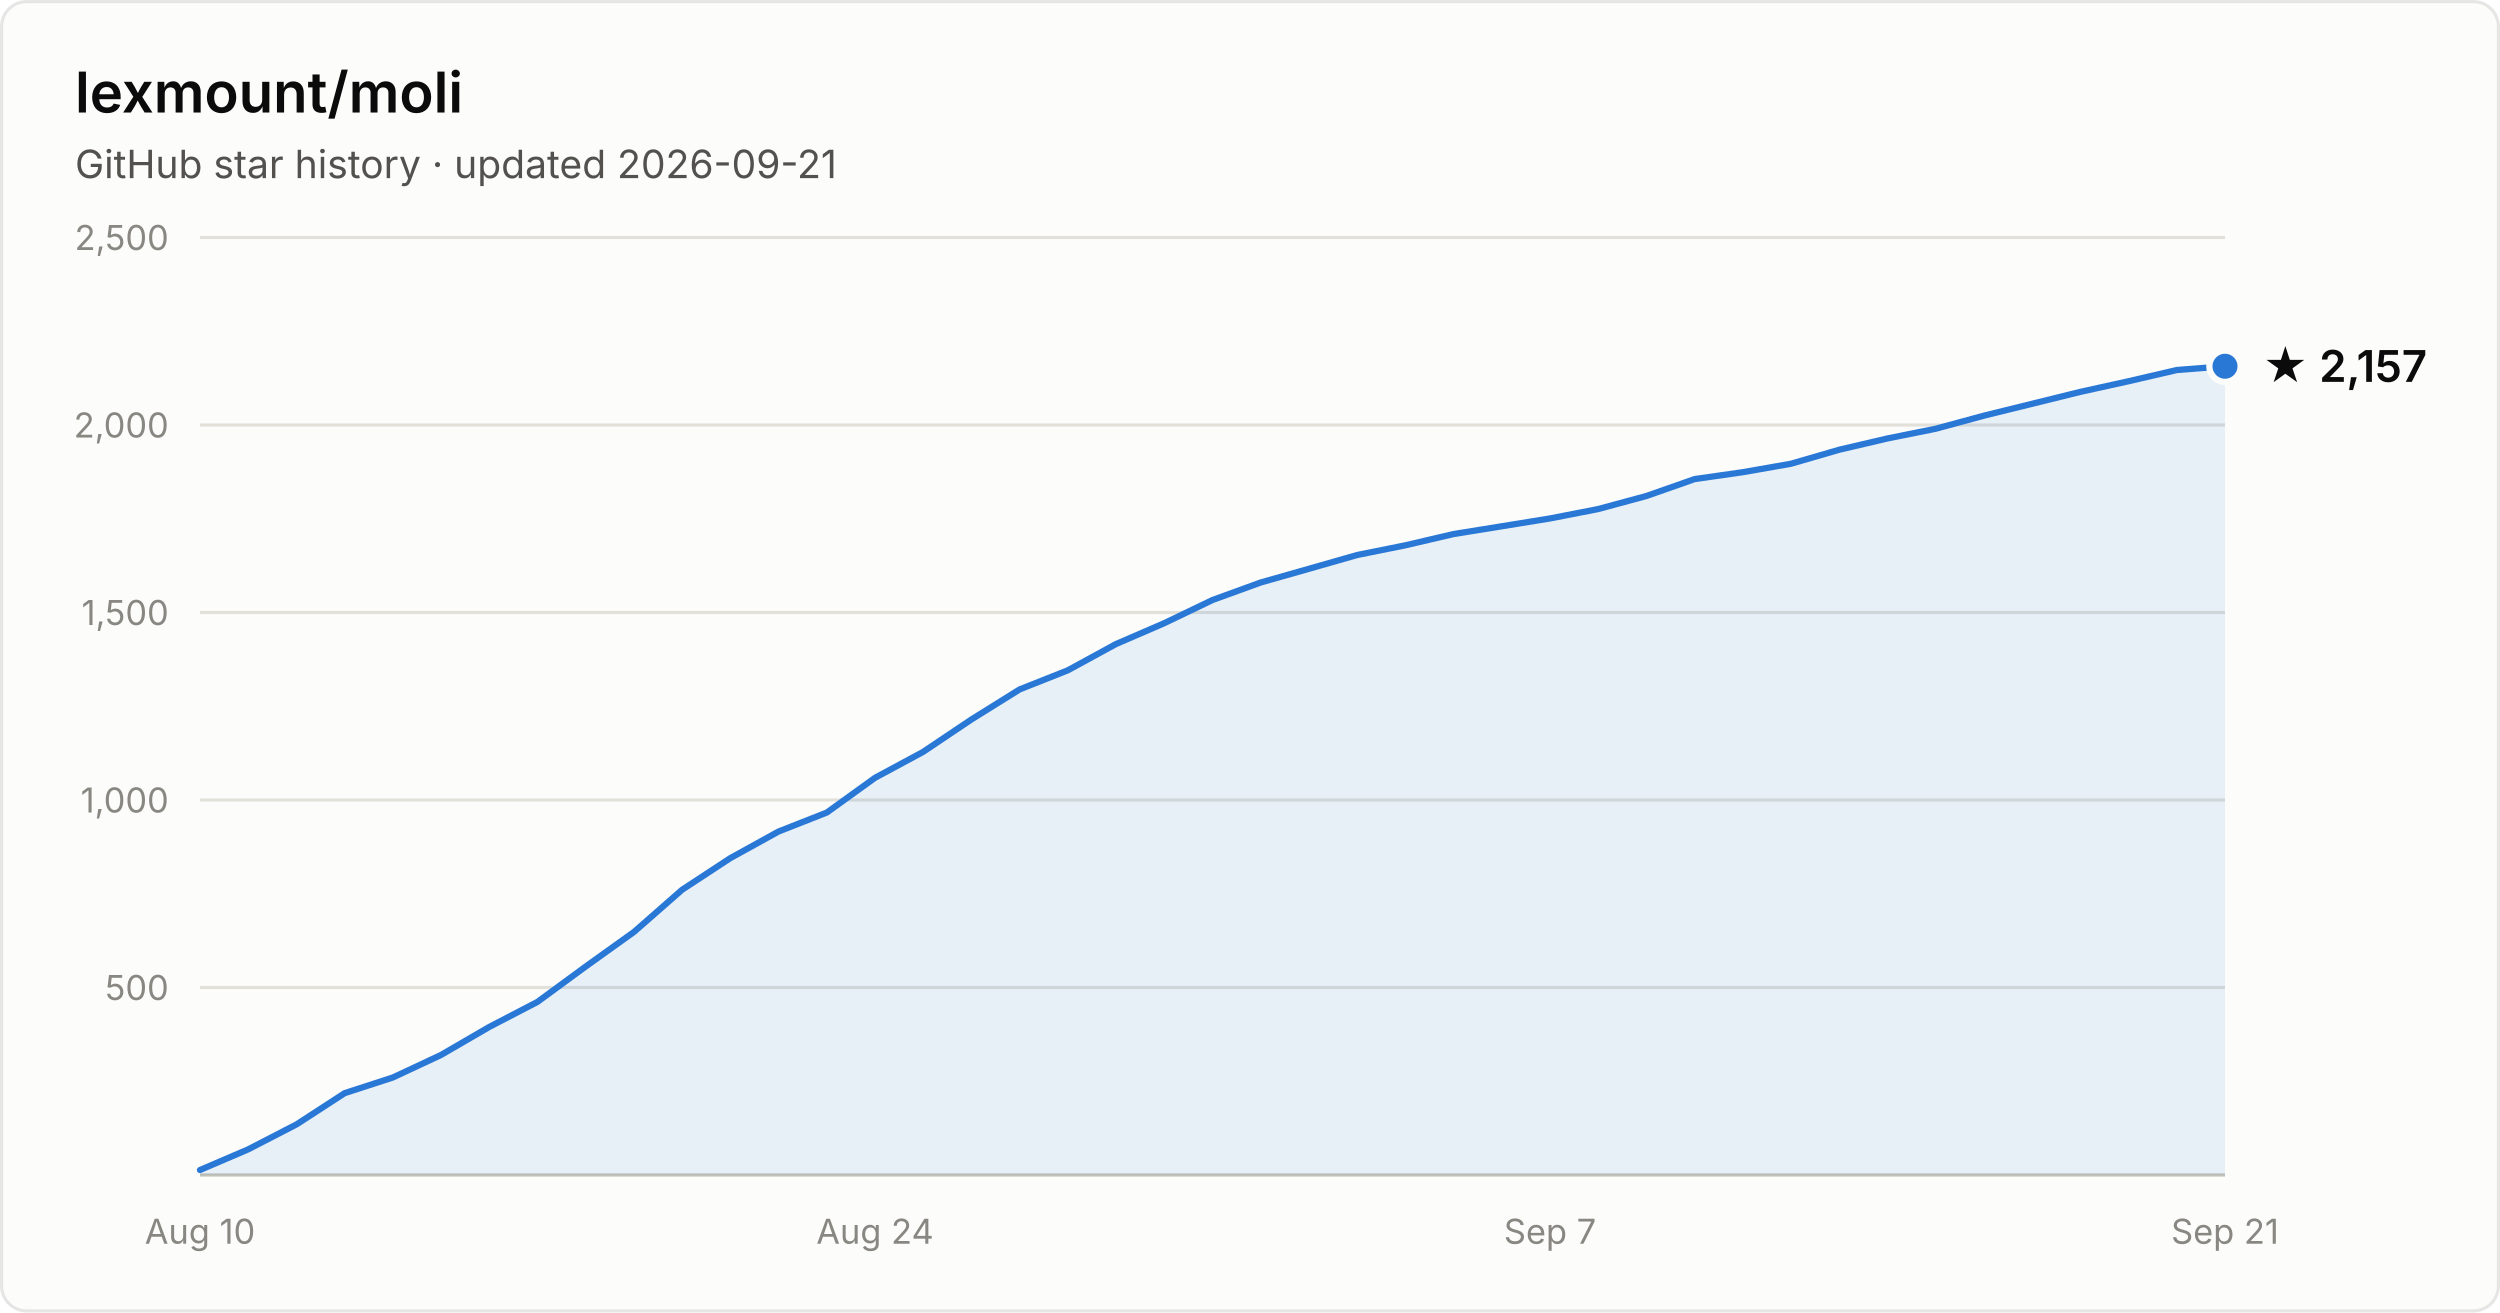
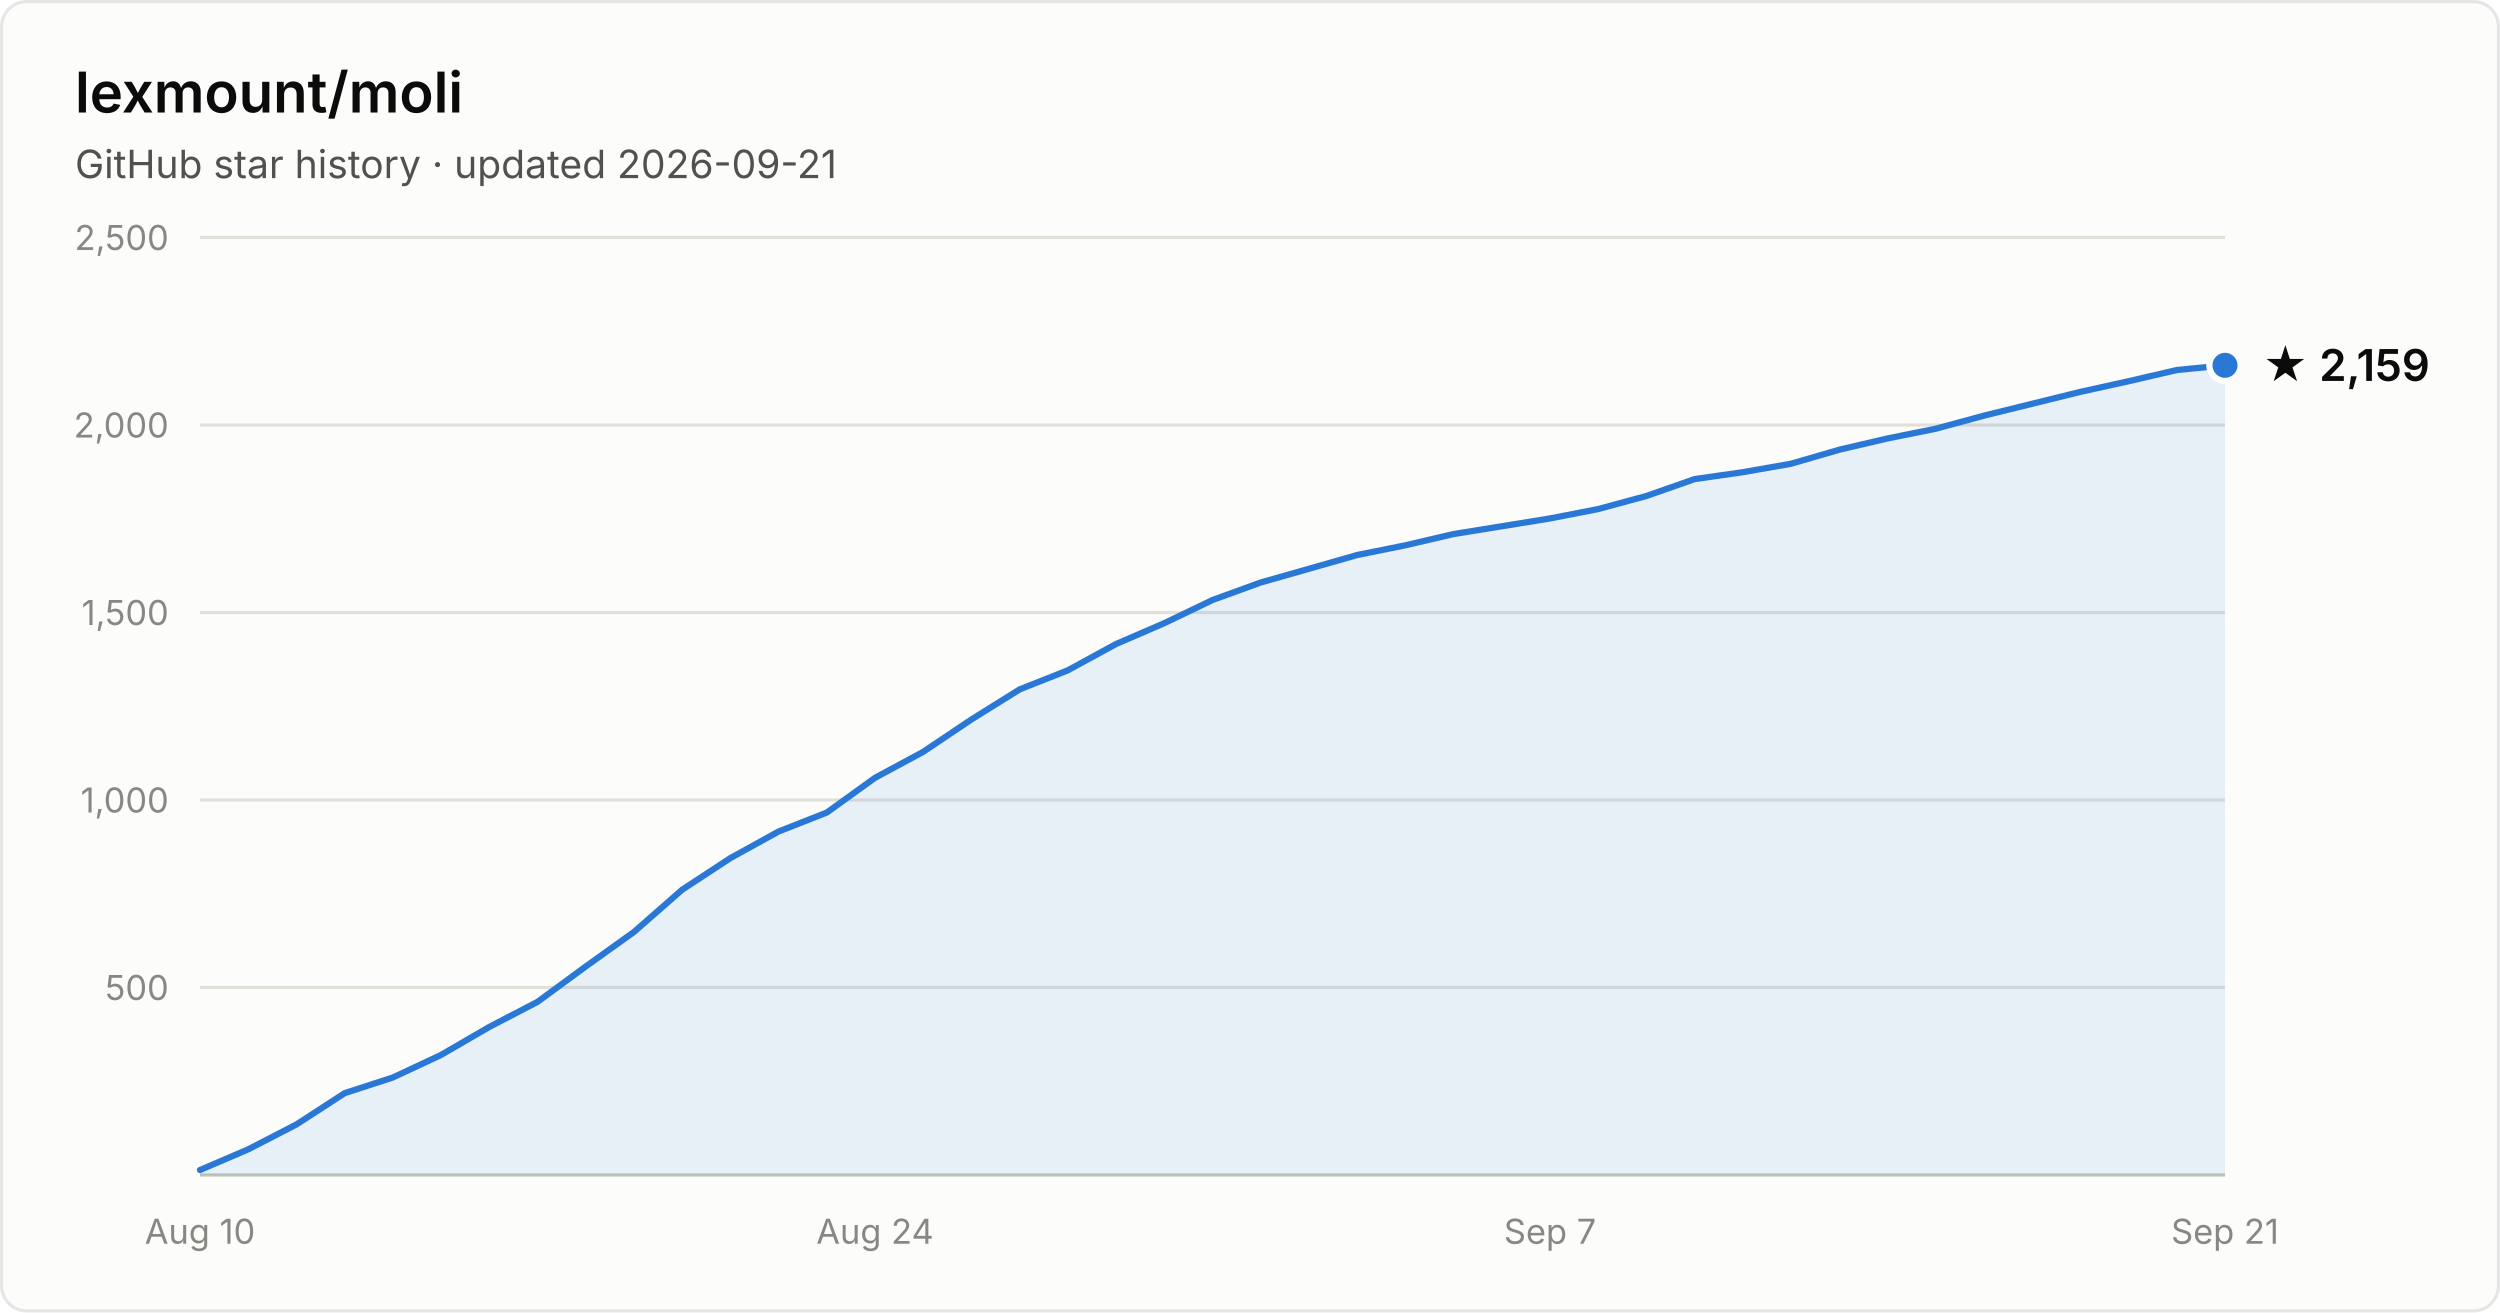
- <svg xmlns="http://www.w3.org/2000/svg" width="800" height="420" viewBox="0 0 800 420" font-family="system-ui, -apple-system, Segoe UI, sans-serif" role="img" aria-label="Star history of lexmount/moli: 2,157 stars as of 2026-09-21">
+ <svg xmlns="http://www.w3.org/2000/svg" width="800" height="420" viewBox="0 0 800 420" font-family="system-ui, -apple-system, Segoe UI, sans-serif" role="img" aria-label="Star history of lexmount/moli: 2,159 stars as of 2026-09-21">
  <rect x="0.5" y="0.5" width="799" height="419" rx="8" fill="#fcfcfb" stroke="rgba(11,11,11,0.10)" />
  <text x="24" y="36" fill="#0b0b0b" font-size="18" font-weight="600">lexmount/moli</text>
  <text x="24" y="57" fill="#52514e" font-size="12.5">GitHub star history · updated 2026-09-21</text>
  <line x1="64" y1="316.0" x2="712" y2="316.0" stroke="#e1e0d9" stroke-width="1" />
  <text x="54" y="320.0" text-anchor="end" fill="#898781" font-size="11" style="font-variant-numeric:tabular-nums">500</text>
  <line x1="64" y1="256.0" x2="712" y2="256.0" stroke="#e1e0d9" stroke-width="1" />
  <text x="54" y="260.0" text-anchor="end" fill="#898781" font-size="11" style="font-variant-numeric:tabular-nums">1,000</text>
  <line x1="64" y1="196.0" x2="712" y2="196.0" stroke="#e1e0d9" stroke-width="1" />
  <text x="54" y="200.0" text-anchor="end" fill="#898781" font-size="11" style="font-variant-numeric:tabular-nums">1,500</text>
  <line x1="64" y1="136.0" x2="712" y2="136.0" stroke="#e1e0d9" stroke-width="1" />
  <text x="54" y="140.0" text-anchor="end" fill="#898781" font-size="11" style="font-variant-numeric:tabular-nums">2,000</text>
  <line x1="64" y1="76.0" x2="712" y2="76.0" stroke="#e1e0d9" stroke-width="1" />
  <text x="54" y="80.0" text-anchor="end" fill="#898781" font-size="11" style="font-variant-numeric:tabular-nums">2,500</text>
  <line x1="64" y1="376" x2="712" y2="376" stroke="#c3c2b7" stroke-width="1" />
  <text x="64.0" y="398" text-anchor="middle" fill="#898781" font-size="11" style="font-variant-numeric:tabular-nums">Aug 10</text>
  <text x="280.0" y="398" text-anchor="middle" fill="#898781" font-size="11" style="font-variant-numeric:tabular-nums">Aug 24</text>
  <text x="496.0" y="398" text-anchor="middle" fill="#898781" font-size="11" style="font-variant-numeric:tabular-nums">Sep 7</text>
  <text x="712.0" y="398" text-anchor="middle" fill="#898781" font-size="11" style="font-variant-numeric:tabular-nums">Sep 21</text>
-   <path d="M64.0 374.4 L79.4 367.8 L94.9 359.8 L110.3 349.8 L125.7 344.8 L141.1 337.6 L156.6 328.6 L172.0 320.6 L187.4 309.3 L202.9 298.2 L218.3 284.7 L233.7 274.6 L249.1 266.1 L264.6 260.0 L280.0 248.9 L295.4 240.6 L310.9 230.2 L326.3 220.6 L341.7 214.5 L357.1 206.1 L372.6 199.4 L388.0 192.0 L403.4 186.4 L418.9 182.0 L434.3 177.6 L449.7 174.5 L465.1 170.9 L480.6 168.4 L496.0 165.9 L511.4 162.9 L526.9 158.7 L542.3 153.3 L557.7 151.1 L573.1 148.4 L588.6 143.9 L604.0 140.3 L619.4 137.2 L634.9 133.0 L650.3 129.2 L665.7 125.4 L681.1 122.0 L696.6 118.4 L712.0 117.2 L712.0 376 L64.0 376 Z" fill="#2a78d6" fill-opacity="0.1" />
-   <path d="M64.0 374.4 L79.4 367.8 L94.9 359.8 L110.3 349.8 L125.7 344.8 L141.1 337.6 L156.6 328.6 L172.0 320.6 L187.4 309.3 L202.9 298.2 L218.3 284.7 L233.7 274.6 L249.1 266.1 L264.6 260.0 L280.0 248.9 L295.4 240.6 L310.9 230.2 L326.3 220.6 L341.7 214.5 L357.1 206.1 L372.6 199.4 L388.0 192.0 L403.4 186.4 L418.9 182.0 L434.3 177.6 L449.7 174.5 L465.1 170.9 L480.6 168.4 L496.0 165.9 L511.4 162.9 L526.9 158.7 L542.3 153.3 L557.7 151.1 L573.1 148.4 L588.6 143.9 L604.0 140.3 L619.4 137.2 L634.9 133.0 L650.3 129.2 L665.7 125.4 L681.1 122.0 L696.6 118.4 L712.0 117.2" fill="none" stroke="#2a78d6" stroke-width="2" stroke-linejoin="round" stroke-linecap="round" />
-   <circle cx="712.0" cy="117.2" r="5" fill="#2a78d6" stroke="#fcfcfb" stroke-width="2" />
-   <text x="724.0" y="122.2" fill="#0b0b0b" font-size="14" font-weight="600">★ 2,157</text>
+   <path d="M64.0 374.4 L79.4 367.8 L94.9 359.8 L110.3 349.8 L125.7 344.8 L141.1 337.6 L156.6 328.6 L172.0 320.6 L187.4 309.3 L202.9 298.2 L218.3 284.7 L233.7 274.6 L249.1 266.1 L264.6 260.0 L280.0 248.9 L295.4 240.6 L310.9 230.2 L326.3 220.6 L341.7 214.5 L357.1 206.1 L372.6 199.4 L388.0 192.0 L403.4 186.4 L418.9 182.0 L434.3 177.6 L449.7 174.5 L465.1 170.9 L480.6 168.4 L496.0 165.9 L511.4 162.9 L526.9 158.7 L542.3 153.3 L557.7 151.1 L573.1 148.4 L588.6 143.9 L604.0 140.3 L619.4 137.2 L634.9 133.0 L650.3 129.2 L665.7 125.4 L681.1 122.0 L696.6 118.4 L712.0 116.9 L712.0 376 L64.0 376 Z" fill="#2a78d6" fill-opacity="0.1" />
+   <path d="M64.0 374.4 L79.4 367.8 L94.9 359.8 L110.3 349.8 L125.7 344.8 L141.1 337.6 L156.6 328.6 L172.0 320.6 L187.4 309.3 L202.9 298.2 L218.3 284.7 L233.7 274.6 L249.1 266.1 L264.6 260.0 L280.0 248.9 L295.4 240.6 L310.9 230.2 L326.3 220.6 L341.7 214.5 L357.1 206.1 L372.6 199.4 L388.0 192.0 L403.4 186.4 L418.9 182.0 L434.3 177.6 L449.7 174.5 L465.1 170.9 L480.6 168.4 L496.0 165.9 L511.4 162.9 L526.9 158.7 L542.3 153.3 L557.7 151.1 L573.1 148.4 L588.6 143.9 L604.0 140.3 L619.4 137.2 L634.9 133.0 L650.3 129.2 L665.7 125.4 L681.1 122.0 L696.6 118.4 L712.0 116.9" fill="none" stroke="#2a78d6" stroke-width="2" stroke-linejoin="round" stroke-linecap="round" />
+   <circle cx="712.0" cy="116.9" r="5" fill="#2a78d6" stroke="#fcfcfb" stroke-width="2" />
+   <text x="724.0" y="121.9" fill="#0b0b0b" font-size="14" font-weight="600">★ 2,159</text>
</svg>
